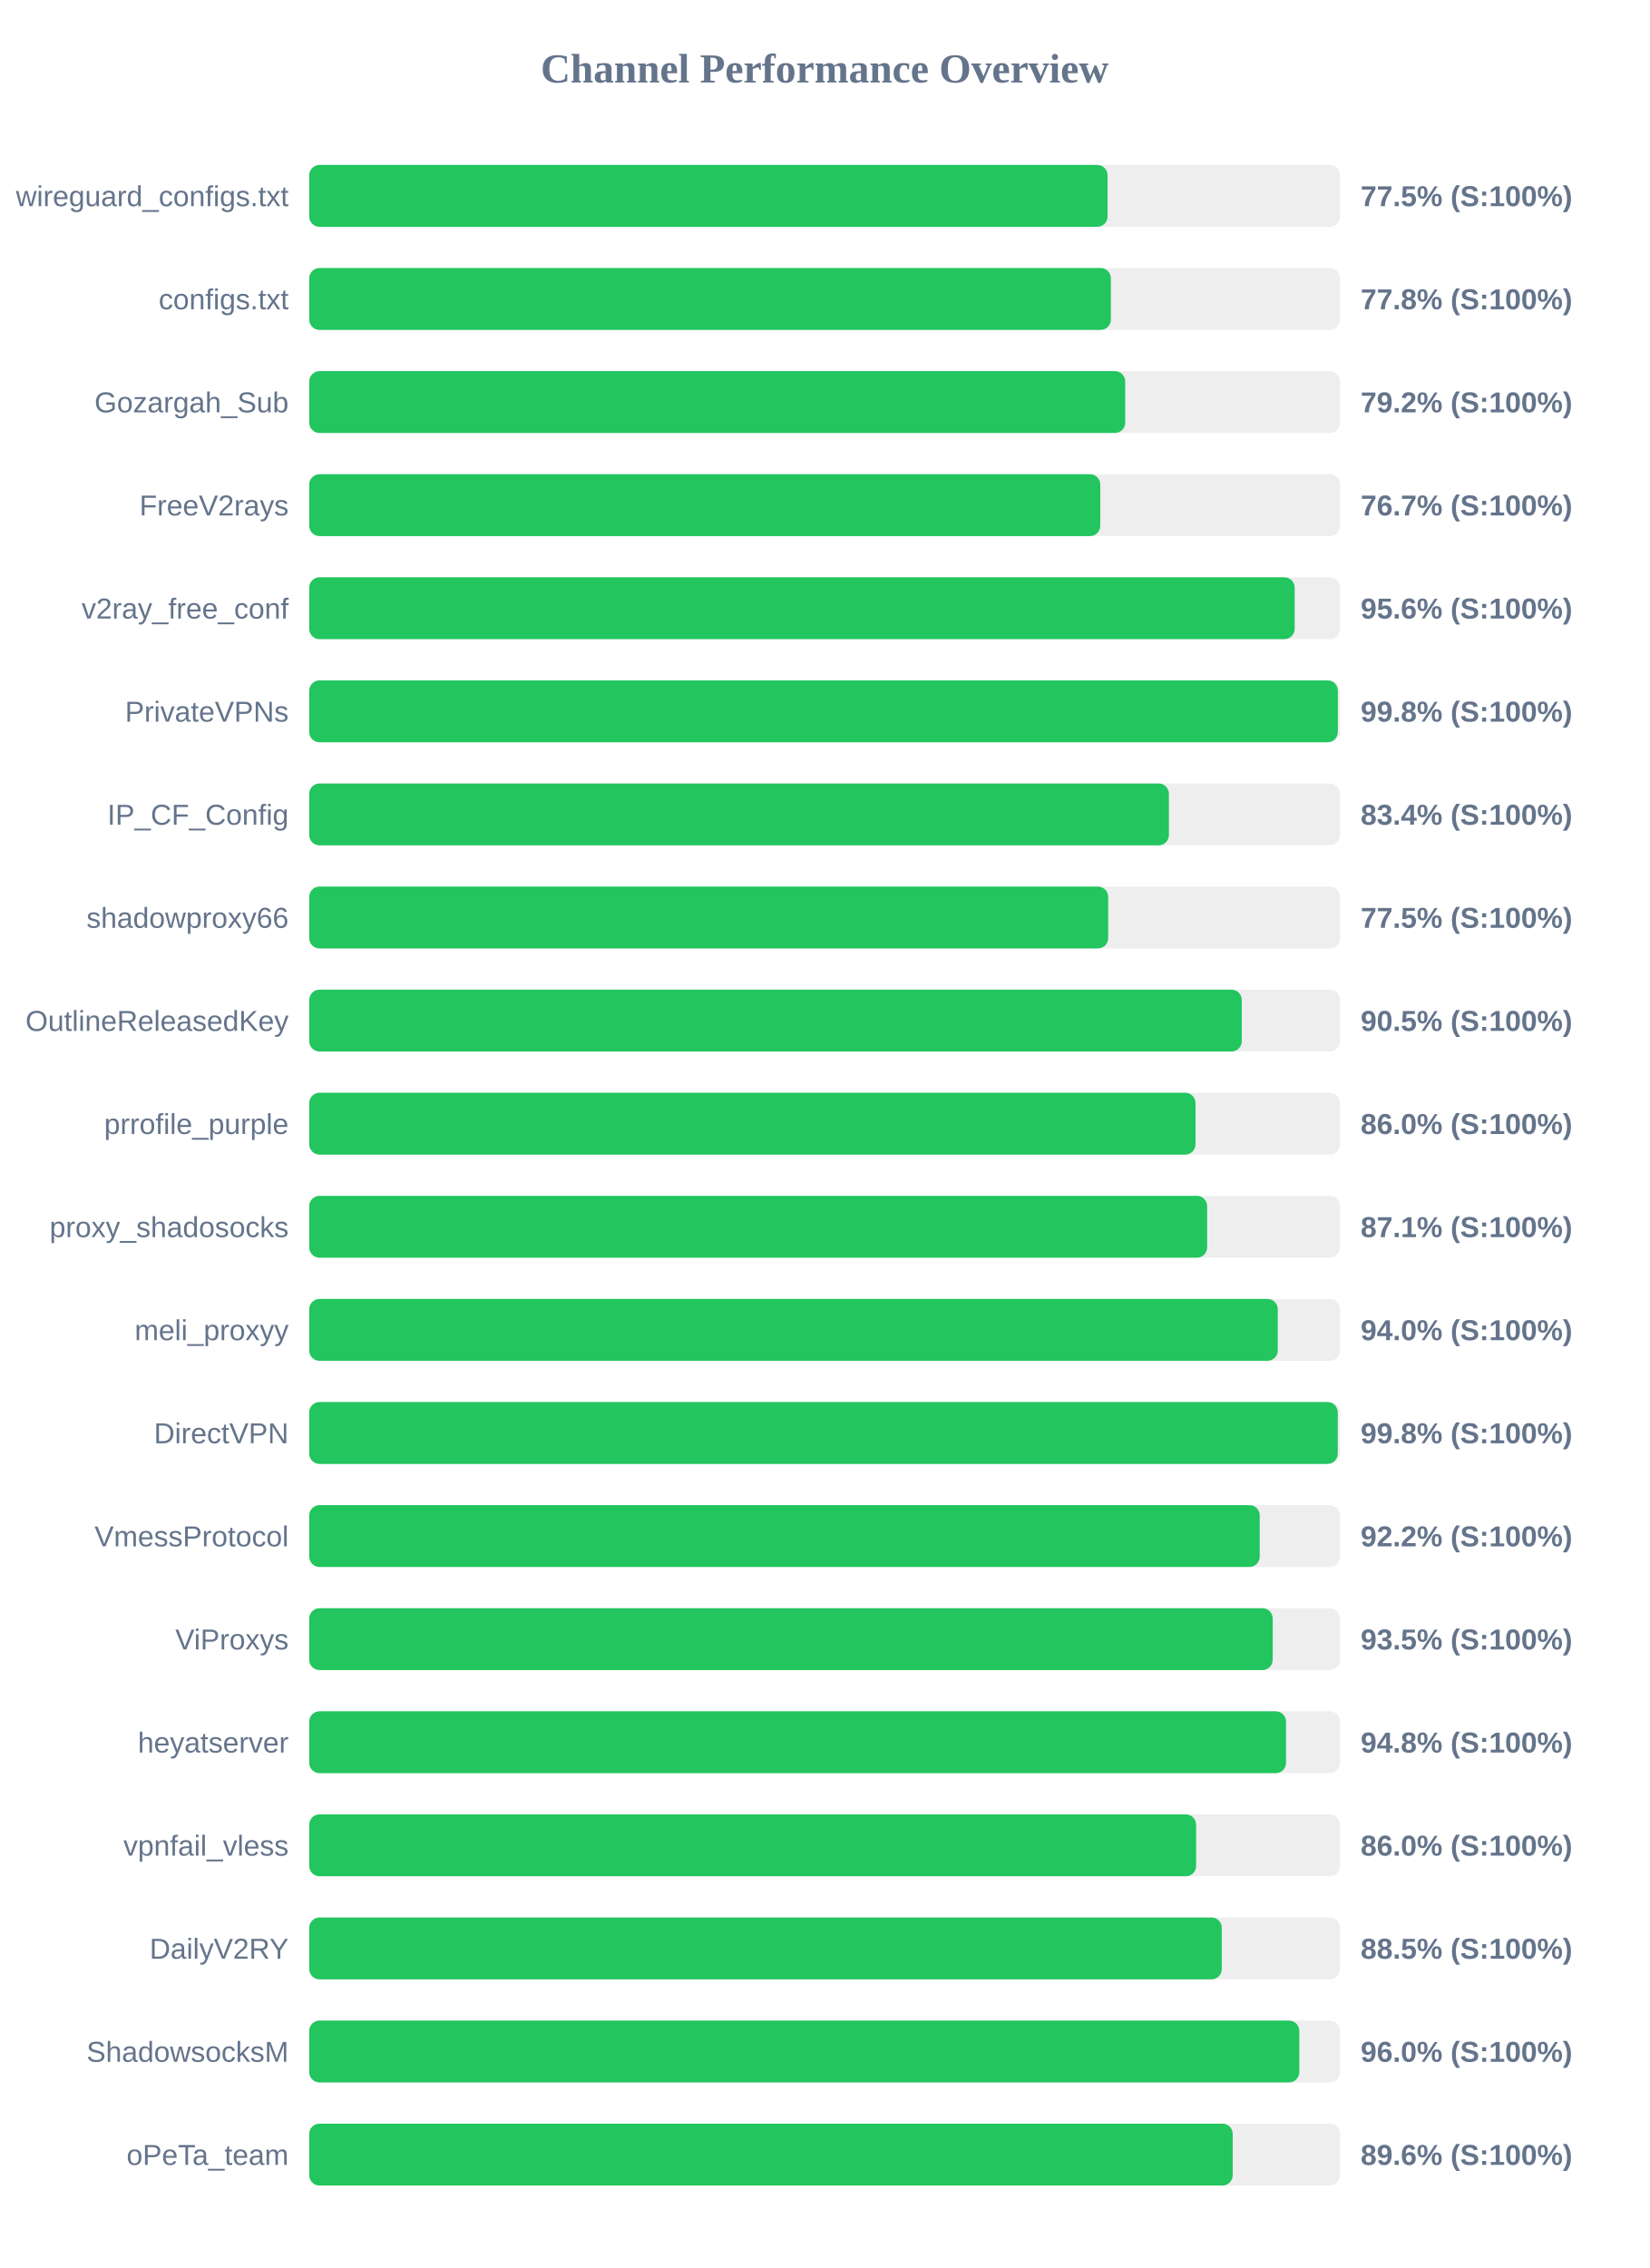
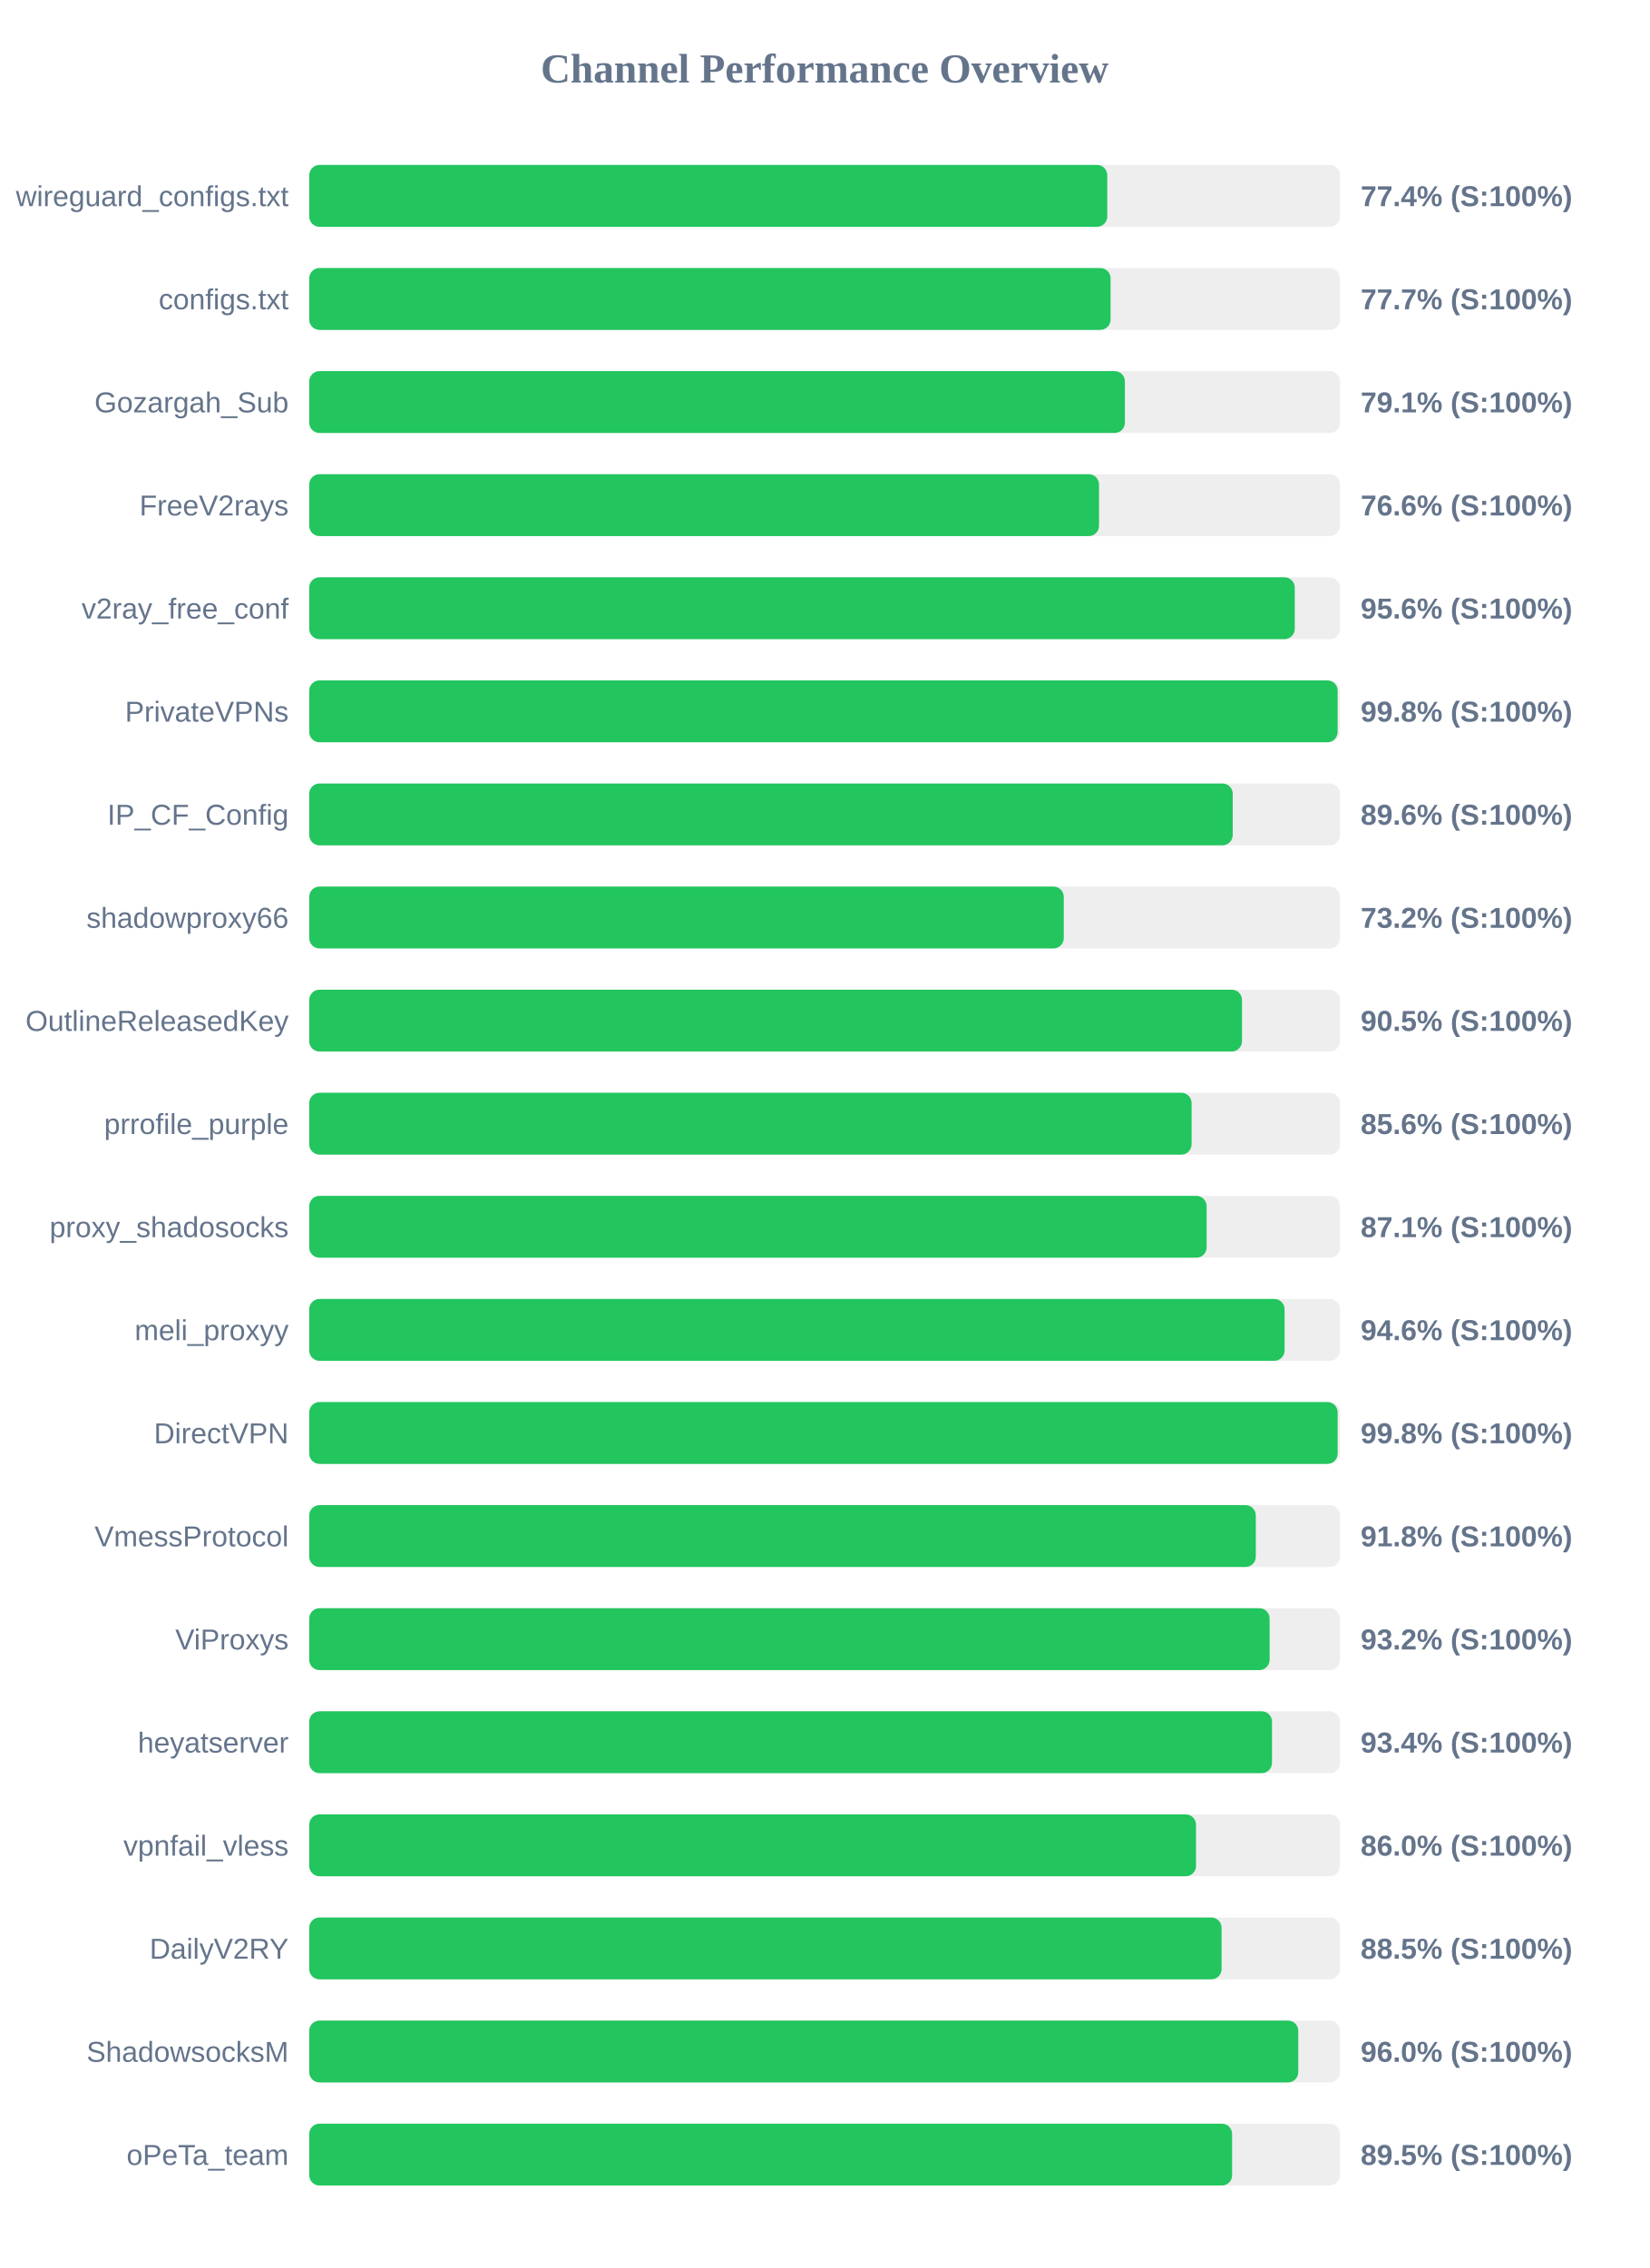
<svg xmlns="http://www.w3.org/2000/svg" width="800" height="1100" version="1.1">
  <style>
        .row { font: 14px Arial; fill: #64748b; }
        .score { font: bold 14px Arial; fill: #64748b; }
    </style>
  <text x="400" y="40" text-anchor="middle" font-size="20px" font-weight="bold" fill="#64748b">Channel Performance Overview</text>
  <rect x="150" y="80" width="500" height="30" fill="#eee" rx="5" />
-   <rect x="150" y="80" width="387.25" height="30" fill="#22c55e" rx="5" />
+   <rect x="150" y="80" width="387.1" height="30" fill="#22c55e" rx="5" />
  <text x="140" y="100" text-anchor="end" class="row">wireguard_configs.txt</text>
-   <text x="660" y="100" text-anchor="start" class="score">77.5% (S:100%)</text>
+   <text x="660" y="100" text-anchor="start" class="score">77.4% (S:100%)</text>
  <rect x="150" y="130" width="500" height="30" fill="#eee" rx="5" />
-   <rect x="150" y="130" width="388.85" height="30" fill="#22c55e" rx="5" />
+   <rect x="150" y="130" width="388.7" height="30" fill="#22c55e" rx="5" />
  <text x="140" y="150" text-anchor="end" class="row">configs.txt</text>
-   <text x="660" y="150" text-anchor="start" class="score">77.8% (S:100%)</text>
+   <text x="660" y="150" text-anchor="start" class="score">77.7% (S:100%)</text>
  <rect x="150" y="180" width="500" height="30" fill="#eee" rx="5" />
-   <rect x="150" y="180" width="395.8" height="30" fill="#22c55e" rx="5" />
+   <rect x="150" y="180" width="395.65" height="30" fill="#22c55e" rx="5" />
  <text x="140" y="200" text-anchor="end" class="row">Gozargah_Sub</text>
-   <text x="660" y="200" text-anchor="start" class="score">79.2% (S:100%)</text>
+   <text x="660" y="200" text-anchor="start" class="score">79.1% (S:100%)</text>
  <rect x="150" y="230" width="500" height="30" fill="#eee" rx="5" />
-   <rect x="150" y="230" width="383.7" height="30" fill="#22c55e" rx="5" />
+   <rect x="150" y="230" width="383.1" height="30" fill="#22c55e" rx="5" />
  <text x="140" y="250" text-anchor="end" class="row">FreeV2rays</text>
-   <text x="660" y="250" text-anchor="start" class="score">76.7% (S:100%)</text>
+   <text x="660" y="250" text-anchor="start" class="score">76.6% (S:100%)</text>
  <rect x="150" y="280" width="500" height="30" fill="#eee" rx="5" />
-   <rect x="150" y="280" width="478.0" height="30" fill="#22c55e" rx="5" />
+   <rect x="150" y="280" width="478.05" height="30" fill="#22c55e" rx="5" />
  <text x="140" y="300" text-anchor="end" class="row">v2ray_free_conf</text>
  <text x="660" y="300" text-anchor="start" class="score">95.6% (S:100%)</text>
  <rect x="150" y="330" width="500" height="30" fill="#eee" rx="5" />
-   <rect x="150" y="330" width="498.95" height="30" fill="#22c55e" rx="5" />
+   <rect x="150" y="330" width="498.85" height="30" fill="#22c55e" rx="5" />
  <text x="140" y="350" text-anchor="end" class="row">PrivateVPNs</text>
  <text x="660" y="350" text-anchor="start" class="score">99.8% (S:100%)</text>
  <rect x="150" y="380" width="500" height="30" fill="#eee" rx="5" />
-   <rect x="150" y="380" width="417.0" height="30" fill="#22c55e" rx="5" />
+   <rect x="150" y="380" width="447.95" height="30" fill="#22c55e" rx="5" />
  <text x="140" y="400" text-anchor="end" class="row">IP_CF_Config</text>
-   <text x="660" y="400" text-anchor="start" class="score">83.4% (S:100%)</text>
+   <text x="660" y="400" text-anchor="start" class="score">89.6% (S:100%)</text>
  <rect x="150" y="430" width="500" height="30" fill="#eee" rx="5" />
-   <rect x="150" y="430" width="387.55" height="30" fill="#22c55e" rx="5" />
+   <rect x="150" y="430" width="366.0" height="30" fill="#22c55e" rx="5" />
  <text x="140" y="450" text-anchor="end" class="row">shadowproxy66</text>
-   <text x="660" y="450" text-anchor="start" class="score">77.5% (S:100%)</text>
+   <text x="660" y="450" text-anchor="start" class="score">73.2% (S:100%)</text>
  <rect x="150" y="480" width="500" height="30" fill="#eee" rx="5" />
-   <rect x="150" y="480" width="452.35" height="30" fill="#22c55e" rx="5" />
+   <rect x="150" y="480" width="452.45" height="30" fill="#22c55e" rx="5" />
  <text x="140" y="500" text-anchor="end" class="row">OutlineReleasedKey</text>
  <text x="660" y="500" text-anchor="start" class="score">90.5% (S:100%)</text>
  <rect x="150" y="530" width="500" height="30" fill="#eee" rx="5" />
-   <rect x="150" y="530" width="429.9" height="30" fill="#22c55e" rx="5" />
+   <rect x="150" y="530" width="428.0" height="30" fill="#22c55e" rx="5" />
  <text x="140" y="550" text-anchor="end" class="row">prrofile_purple</text>
-   <text x="660" y="550" text-anchor="start" class="score">86.0% (S:100%)</text>
+   <text x="660" y="550" text-anchor="start" class="score">85.6% (S:100%)</text>
  <rect x="150" y="580" width="500" height="30" fill="#eee" rx="5" />
-   <rect x="150" y="580" width="435.55" height="30" fill="#22c55e" rx="5" />
+   <rect x="150" y="580" width="435.3" height="30" fill="#22c55e" rx="5" />
  <text x="140" y="600" text-anchor="end" class="row">proxy_shadosocks</text>
  <text x="660" y="600" text-anchor="start" class="score">87.1% (S:100%)</text>
  <rect x="150" y="630" width="500" height="30" fill="#eee" rx="5" />
-   <rect x="150" y="630" width="469.8" height="30" fill="#22c55e" rx="5" />
+   <rect x="150" y="630" width="473.1" height="30" fill="#22c55e" rx="5" />
  <text x="140" y="650" text-anchor="end" class="row">meli_proxyy</text>
-   <text x="660" y="650" text-anchor="start" class="score">94.0% (S:100%)</text>
+   <text x="660" y="650" text-anchor="start" class="score">94.6% (S:100%)</text>
  <rect x="150" y="680" width="500" height="30" fill="#eee" rx="5" />
-   <rect x="150" y="680" width="498.9" height="30" fill="#22c55e" rx="5" />
+   <rect x="150" y="680" width="498.85" height="30" fill="#22c55e" rx="5" />
  <text x="140" y="700" text-anchor="end" class="row">DirectVPN</text>
  <text x="660" y="700" text-anchor="start" class="score">99.8% (S:100%)</text>
  <rect x="150" y="730" width="500" height="30" fill="#eee" rx="5" />
-   <rect x="150" y="730" width="461.05" height="30" fill="#22c55e" rx="5" />
+   <rect x="150" y="730" width="459.15" height="30" fill="#22c55e" rx="5" />
  <text x="140" y="750" text-anchor="end" class="row">VmessProtocol</text>
-   <text x="660" y="750" text-anchor="start" class="score">92.2% (S:100%)</text>
+   <text x="660" y="750" text-anchor="start" class="score">91.8% (S:100%)</text>
  <rect x="150" y="780" width="500" height="30" fill="#eee" rx="5" />
-   <rect x="150" y="780" width="467.35" height="30" fill="#22c55e" rx="5" />
+   <rect x="150" y="780" width="465.85" height="30" fill="#22c55e" rx="5" />
  <text x="140" y="800" text-anchor="end" class="row">ViProxys</text>
-   <text x="660" y="800" text-anchor="start" class="score">93.5% (S:100%)</text>
+   <text x="660" y="800" text-anchor="start" class="score">93.2% (S:100%)</text>
  <rect x="150" y="830" width="500" height="30" fill="#eee" rx="5" />
-   <rect x="150" y="830" width="473.8" height="30" fill="#22c55e" rx="5" />
+   <rect x="150" y="830" width="467.0" height="30" fill="#22c55e" rx="5" />
  <text x="140" y="850" text-anchor="end" class="row">heyatserver</text>
-   <text x="660" y="850" text-anchor="start" class="score">94.8% (S:100%)</text>
+   <text x="660" y="850" text-anchor="start" class="score">93.4% (S:100%)</text>
  <rect x="150" y="880" width="500" height="30" fill="#eee" rx="5" />
-   <rect x="150" y="880" width="430.2" height="30" fill="#22c55e" rx="5" />
+   <rect x="150" y="880" width="430.15" height="30" fill="#22c55e" rx="5" />
  <text x="140" y="900" text-anchor="end" class="row">vpnfail_vless</text>
  <text x="660" y="900" text-anchor="start" class="score">86.0% (S:100%)</text>
  <rect x="150" y="930" width="500" height="30" fill="#eee" rx="5" />
-   <rect x="150" y="930" width="442.65" height="30" fill="#22c55e" rx="5" />
+   <rect x="150" y="930" width="442.55" height="30" fill="#22c55e" rx="5" />
  <text x="140" y="950" text-anchor="end" class="row">DailyV2RY</text>
  <text x="660" y="950" text-anchor="start" class="score">88.5% (S:100%)</text>
  <rect x="150" y="980" width="500" height="30" fill="#eee" rx="5" />
-   <rect x="150" y="980" width="480.25" height="30" fill="#22c55e" rx="5" />
+   <rect x="150" y="980" width="479.75" height="30" fill="#22c55e" rx="5" />
  <text x="140" y="1000" text-anchor="end" class="row">ShadowsocksM</text>
  <text x="660" y="1000" text-anchor="start" class="score">96.0% (S:100%)</text>
  <rect x="150" y="1030" width="500" height="30" fill="#eee" rx="5" />
-   <rect x="150" y="1030" width="447.95" height="30" fill="#22c55e" rx="5" />
+   <rect x="150" y="1030" width="447.65" height="30" fill="#22c55e" rx="5" />
  <text x="140" y="1050" text-anchor="end" class="row">oPeTa_team</text>
-   <text x="660" y="1050" text-anchor="start" class="score">89.6% (S:100%)</text>
+   <text x="660" y="1050" text-anchor="start" class="score">89.5% (S:100%)</text>
</svg>
